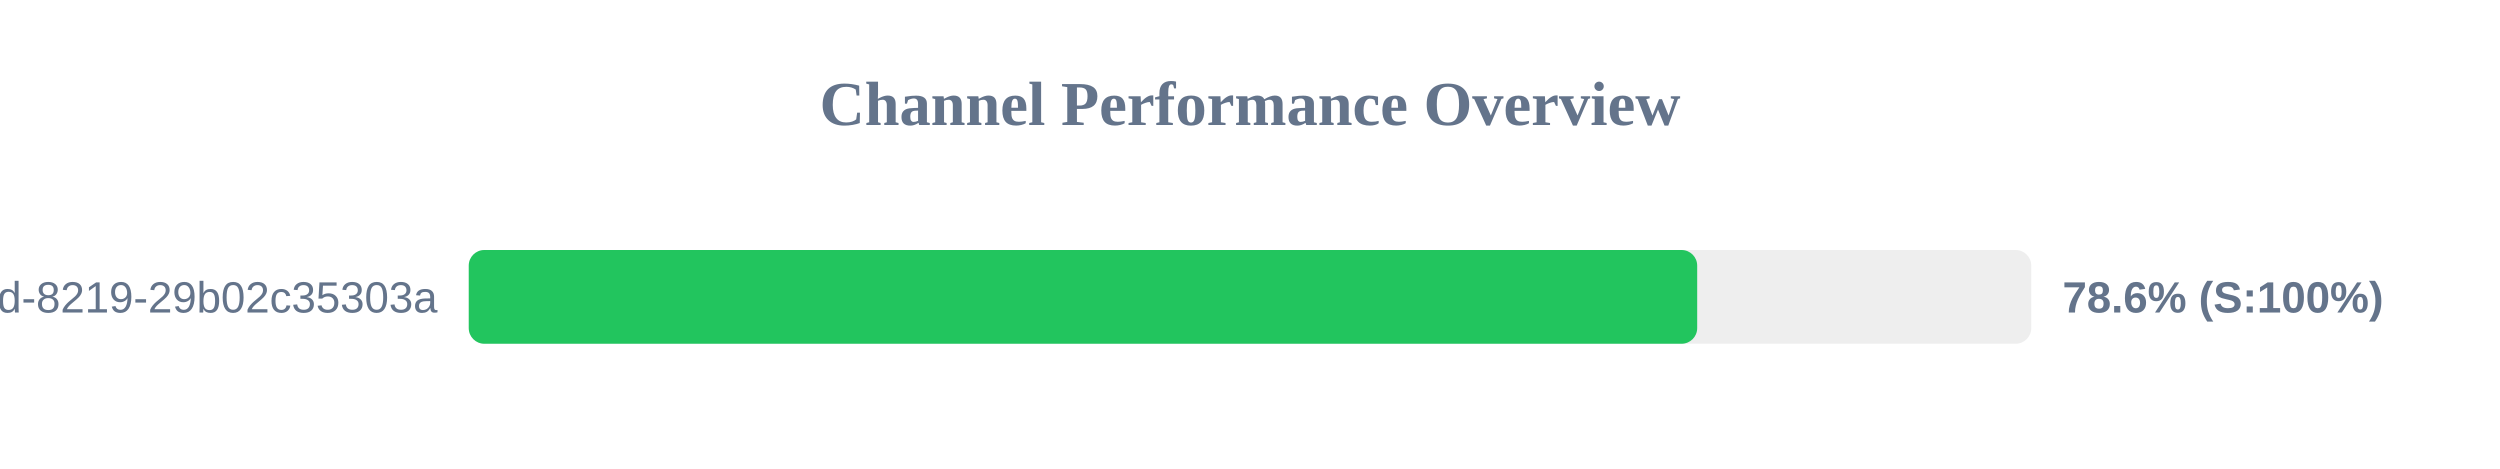
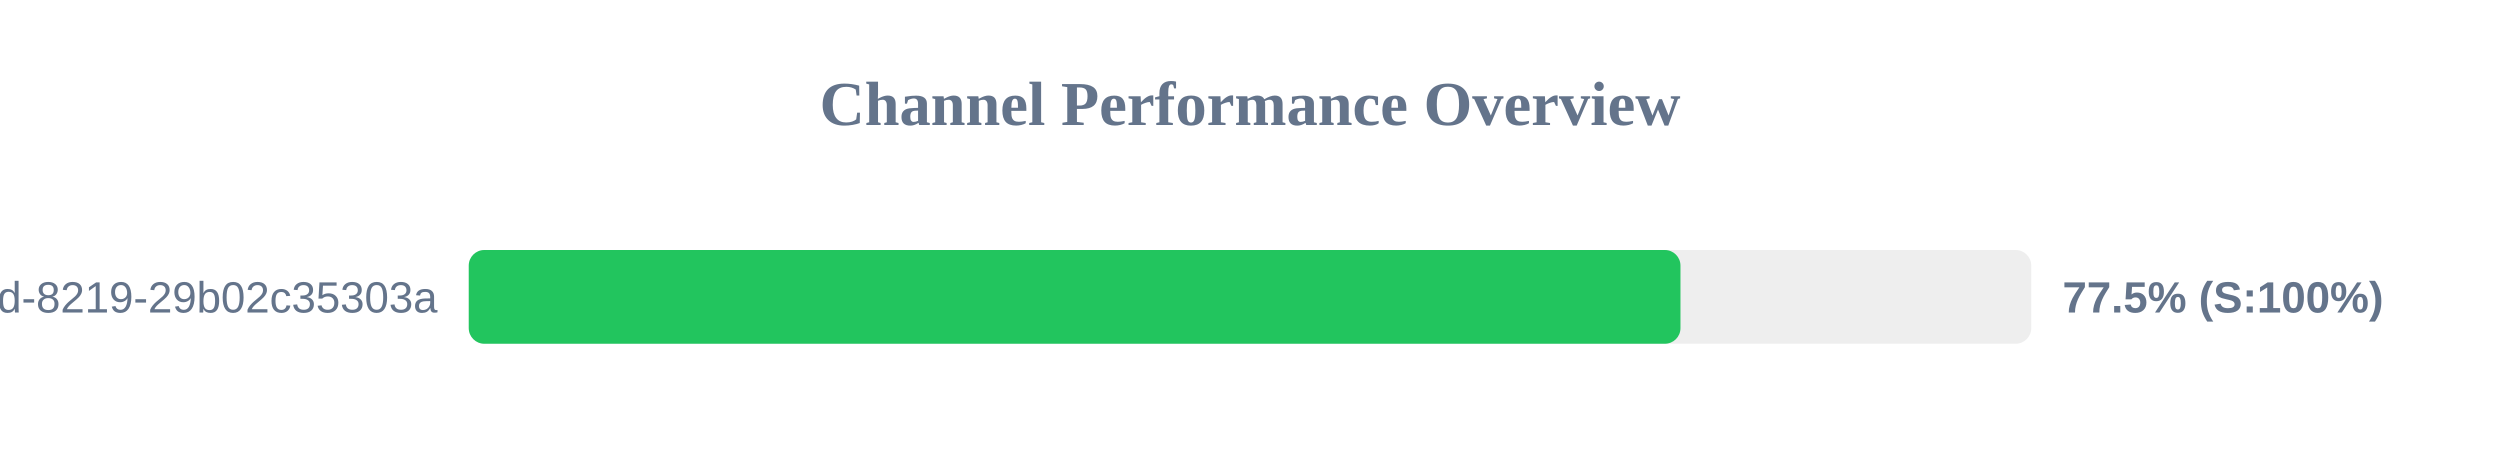
<svg xmlns="http://www.w3.org/2000/svg" width="800" height="150" version="1.1">
  <style>
        .row { font: 14px Arial; fill: #64748b; }
        .score { font: bold 14px Arial; fill: #64748b; }
    </style>
  <text x="400" y="40" text-anchor="middle" font-size="20px" font-weight="bold" fill="#64748b">Channel Performance Overview</text>
  <rect x="150" y="80" width="500" height="30" fill="#eee" rx="5" />
-   <rect x="150" y="80" width="393.1" height="30" fill="#22c55e" rx="5" />
+   <rect x="150" y="80" width="387.75" height="30" fill="#22c55e" rx="5" />
  <text x="140" y="100" text-anchor="end" class="row">?uuid=5eaa121d-4362-444d-8219-29b02c35303a</text>
-   <text x="660" y="100" text-anchor="start" class="score">78.6% (S:100%)</text>
+   <text x="660" y="100" text-anchor="start" class="score">77.5% (S:100%)</text>
</svg>
